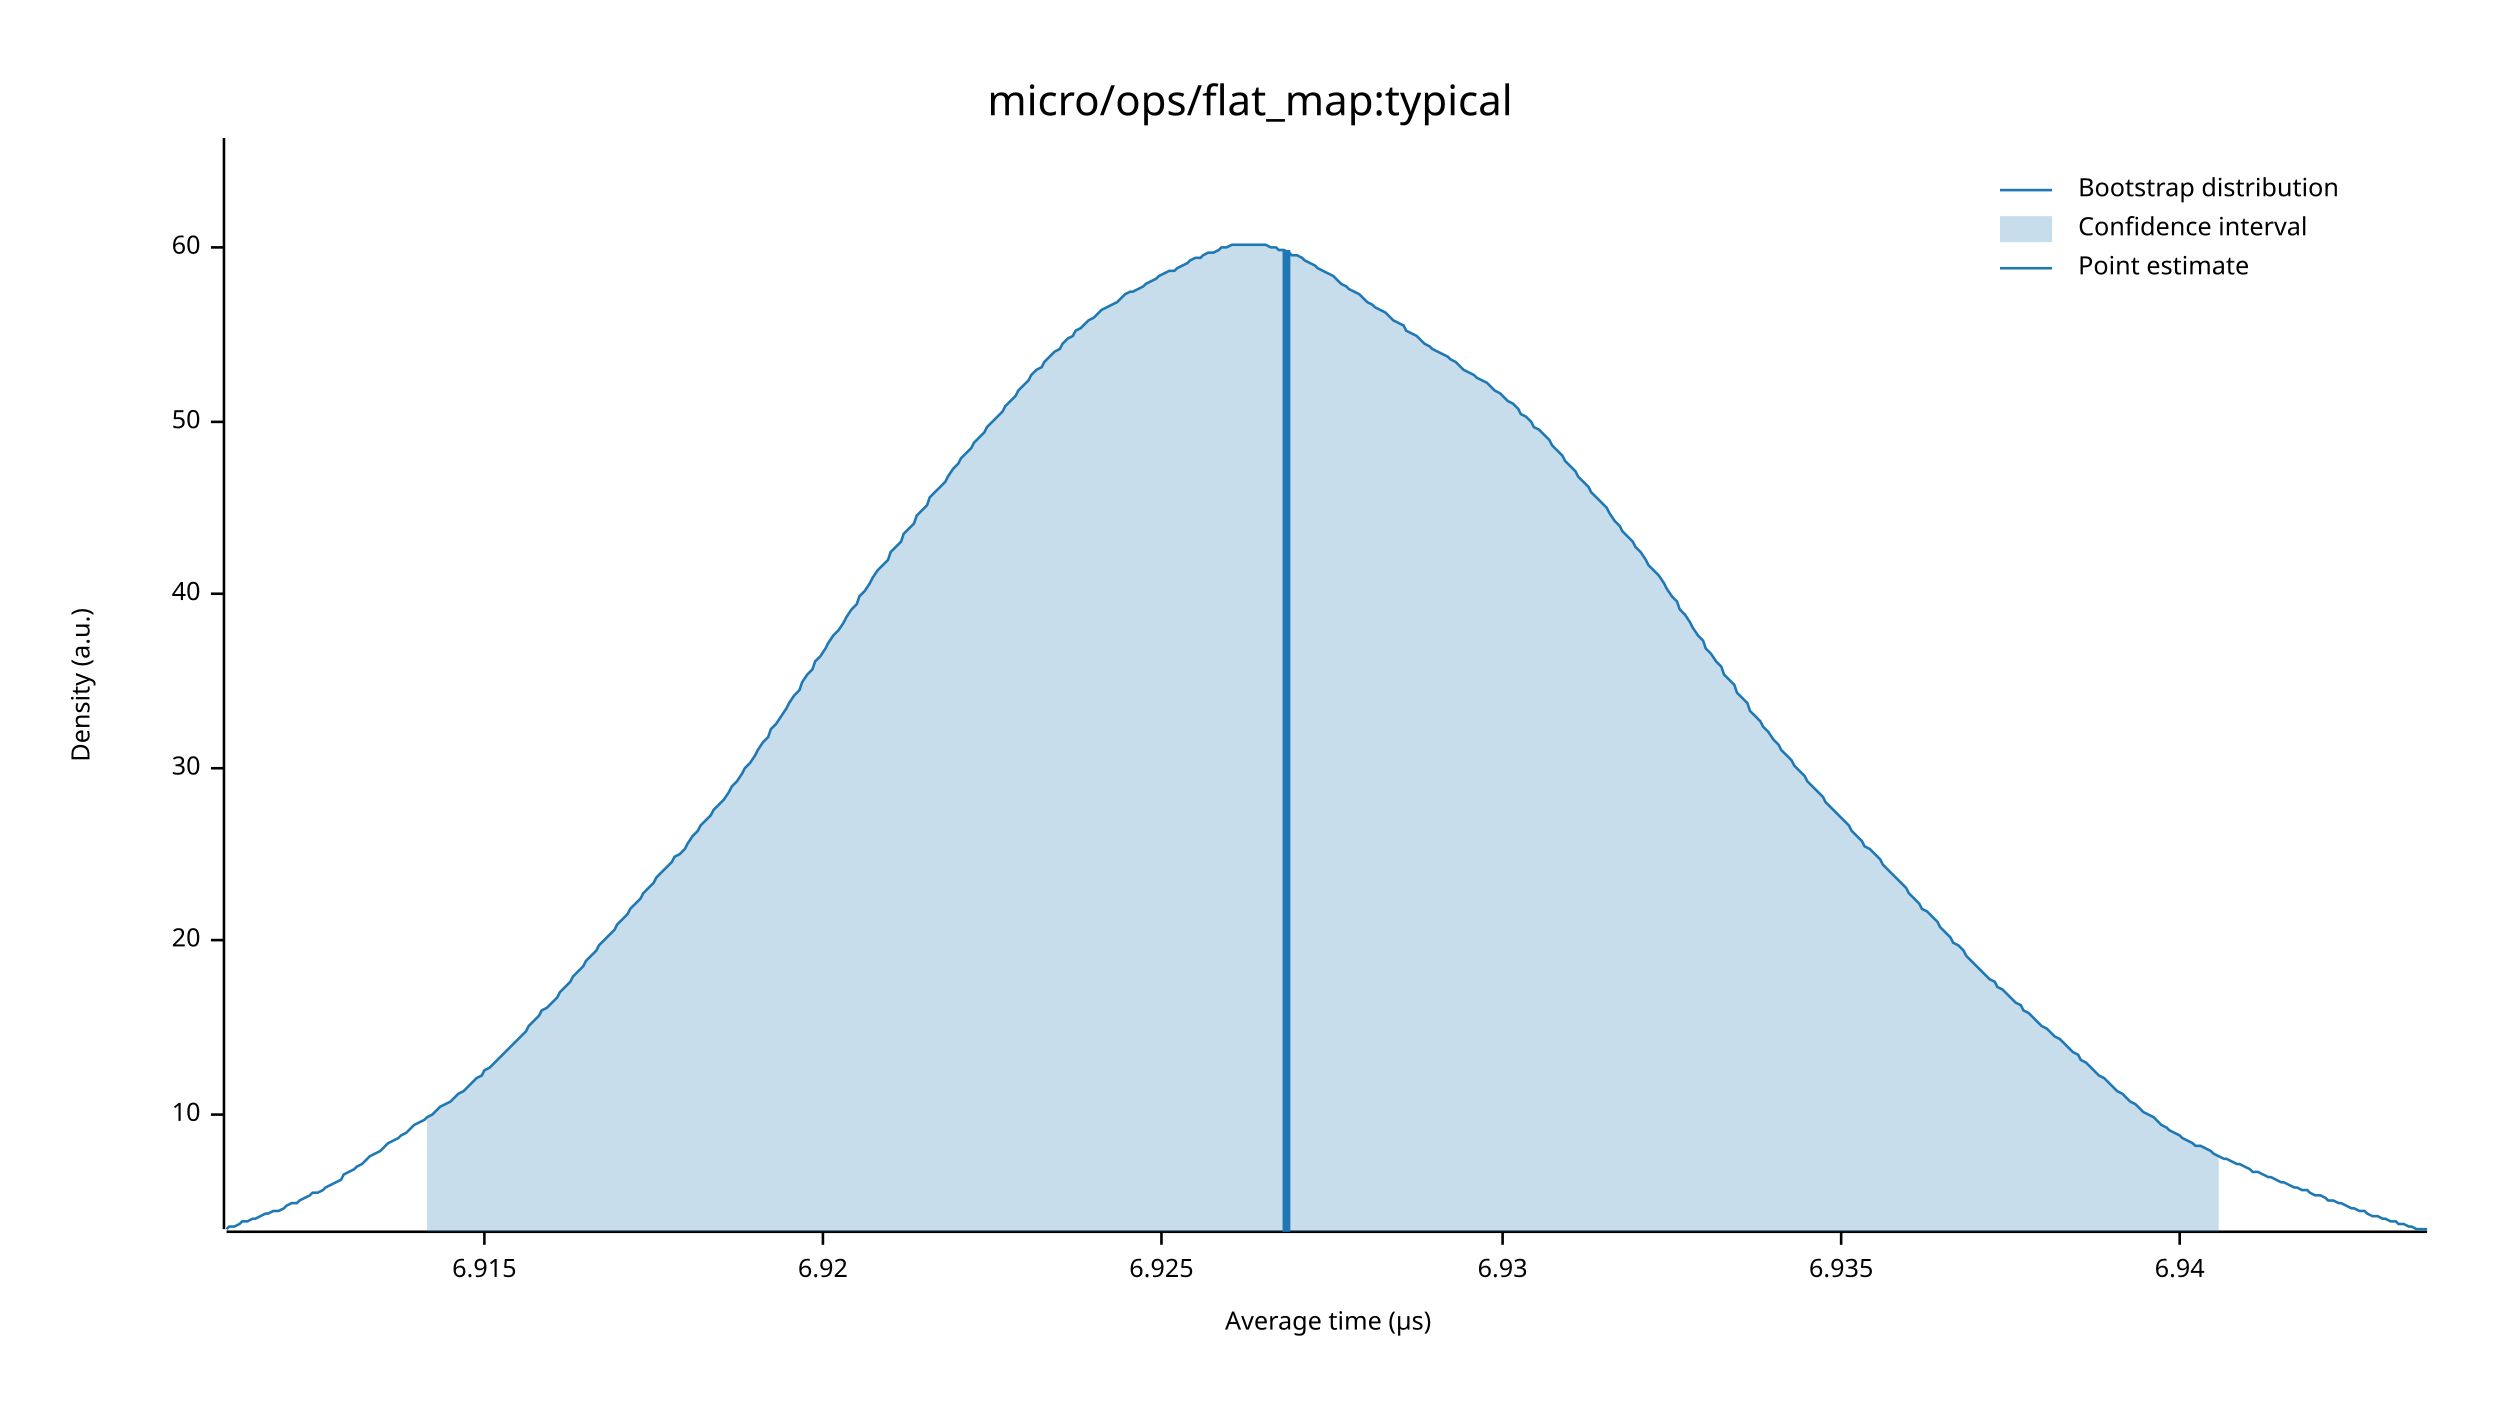
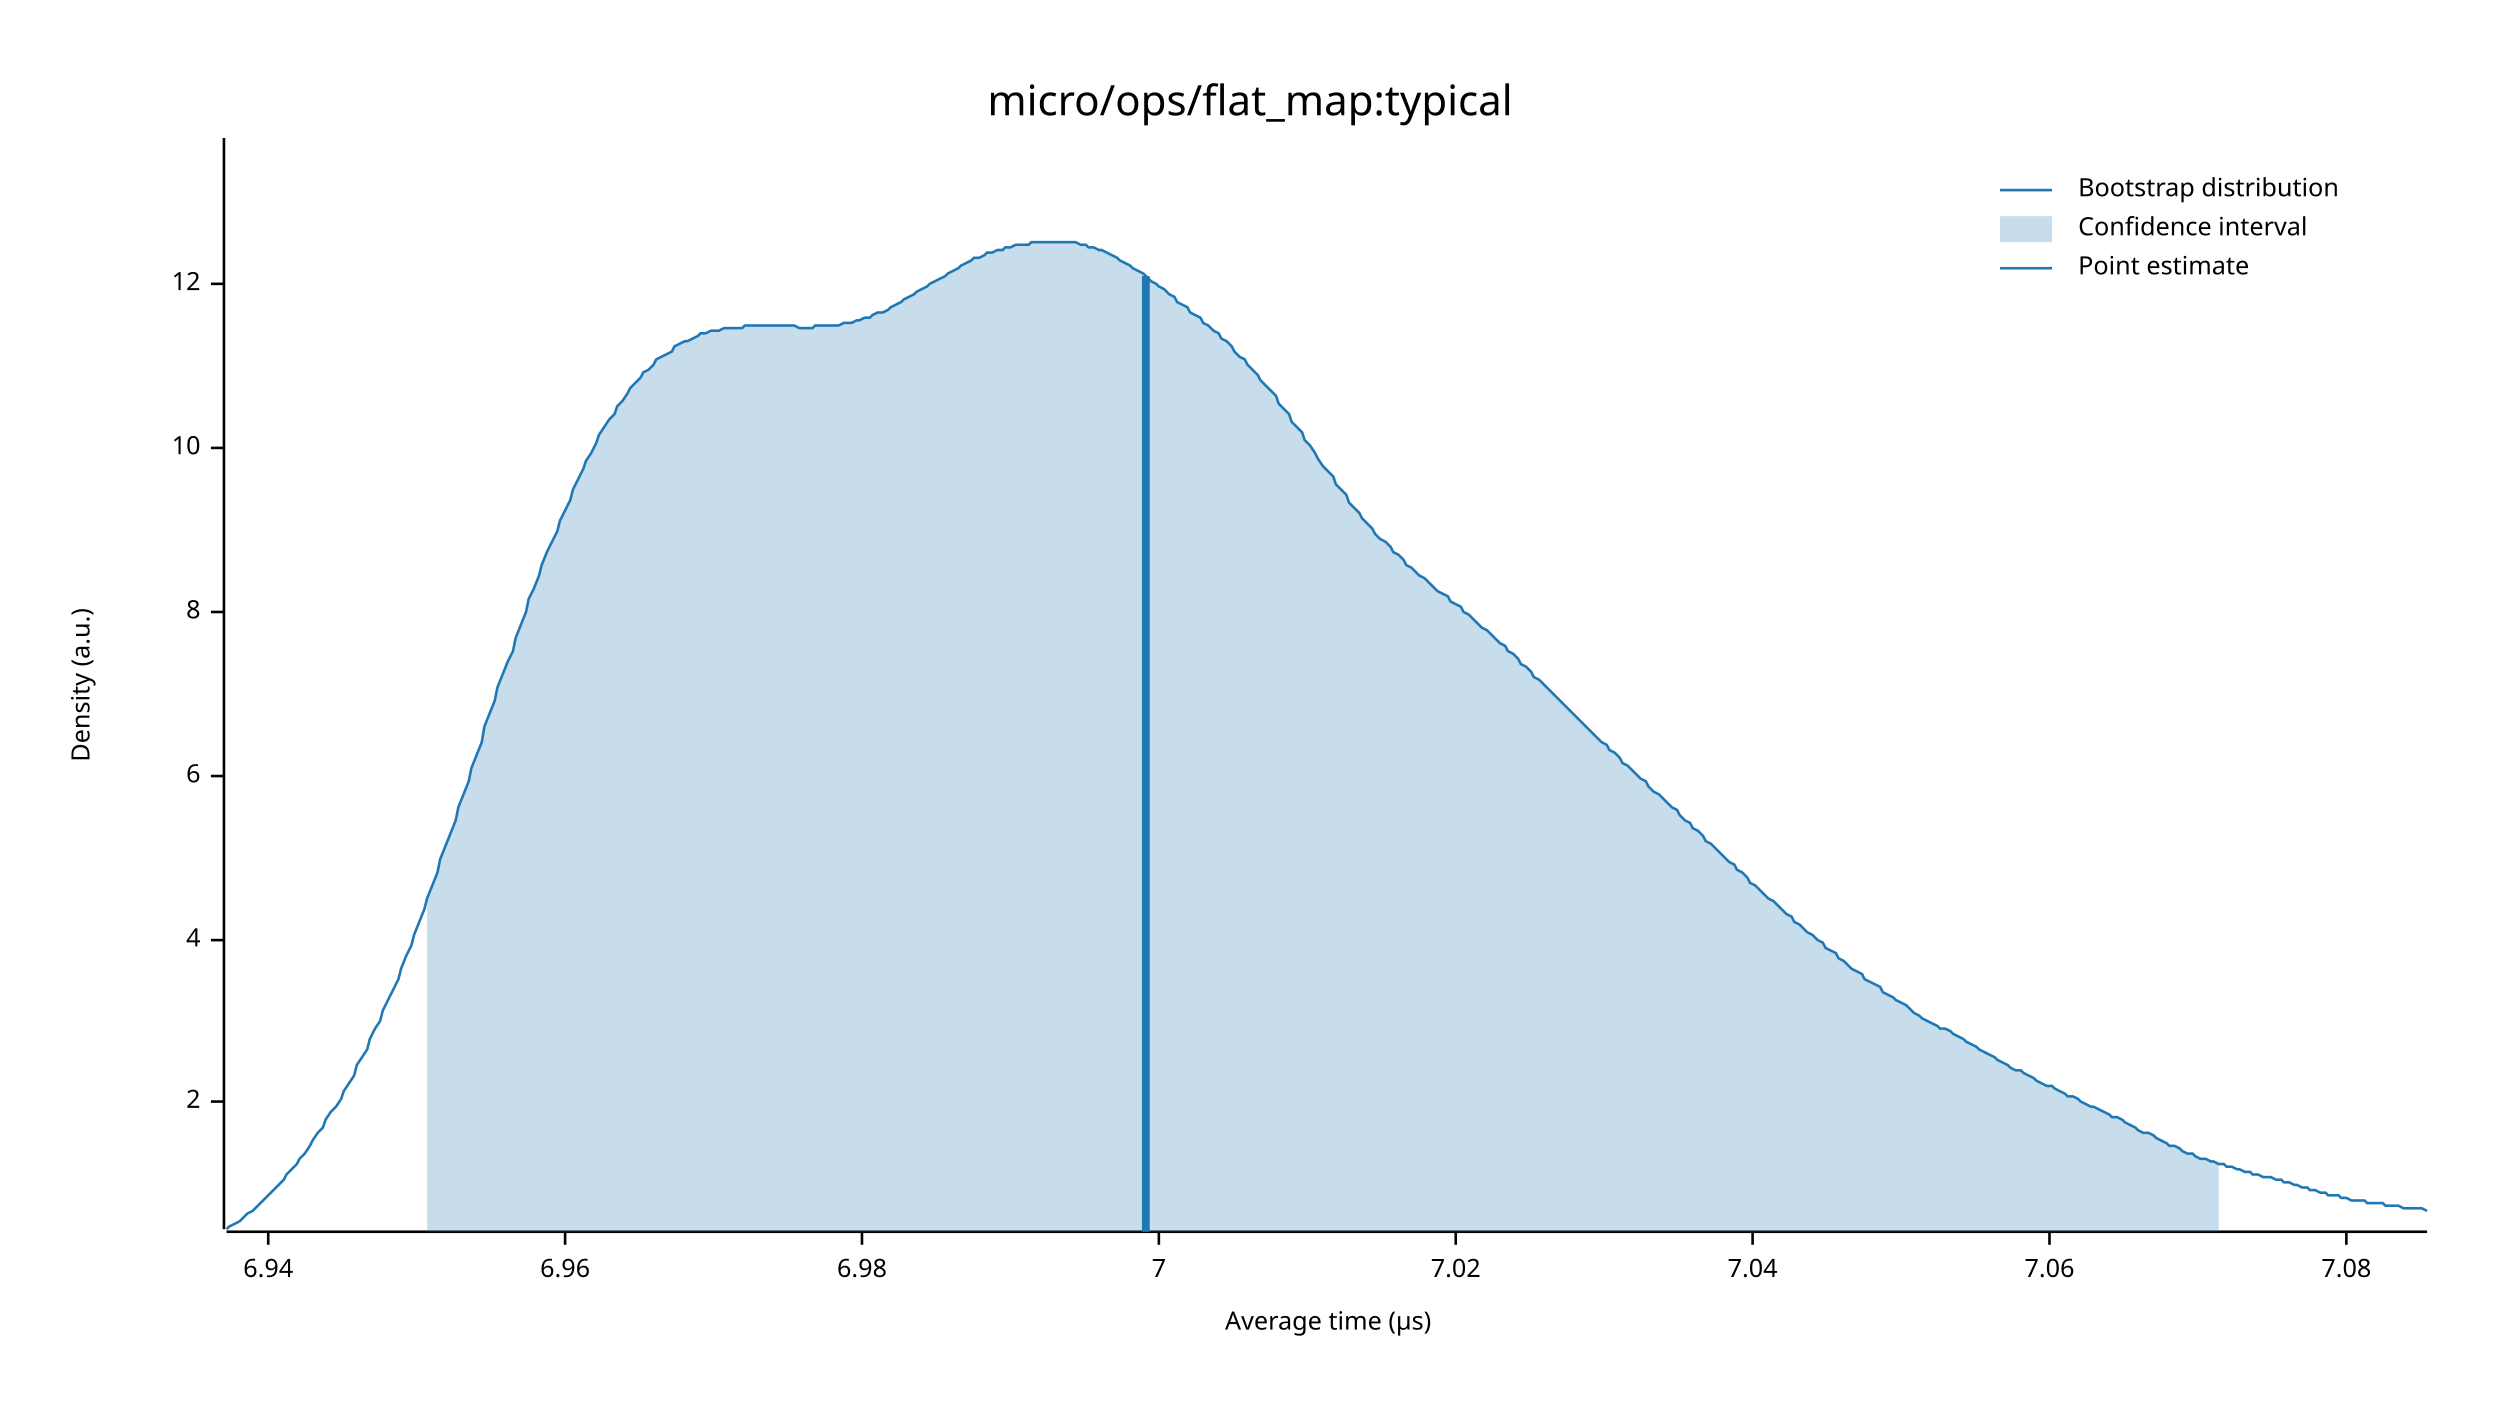
<svg xmlns="http://www.w3.org/2000/svg" width="960" height="540" viewBox="0 0 960 540">
  <text x="480" y="32" dy="0.76em" text-anchor="middle" font-family="sans-serif" font-size="16.129" opacity="1" fill="#000000">
micro/ops/flat_map:typical
</text>
  <text x="27" y="263" dy="0.76em" text-anchor="middle" font-family="sans-serif" font-size="9.677" opacity="1" fill="#000000" transform="rotate(270, 27, 263)">
Density (a.u.)
</text>
  <text x="510" y="513" dy="-0.5ex" text-anchor="middle" font-family="sans-serif" font-size="9.677" opacity="1" fill="#000000">
Average time (µs)
</text>
  <polyline fill="none" opacity="1" stroke="#000000" stroke-width="1" points="86,53 86,472 " />
-   <text x="77" y="428" dy="0.5ex" text-anchor="end" font-family="sans-serif" font-size="9.677" opacity="1" fill="#000000">
+   <text x="77" y="423" dy="0.5ex" text-anchor="end" font-family="sans-serif" font-size="9.677" opacity="1" fill="#000000">
+ 2
+ </text>
+   <polyline fill="none" opacity="1" stroke="#000000" stroke-width="1" points="81,423 86,423 " />
+   <text x="77" y="361" dy="0.5ex" text-anchor="end" font-family="sans-serif" font-size="9.677" opacity="1" fill="#000000">
+ 4
+ </text>
+   <polyline fill="none" opacity="1" stroke="#000000" stroke-width="1" points="81,361 86,361 " />
+   <text x="77" y="298" dy="0.5ex" text-anchor="end" font-family="sans-serif" font-size="9.677" opacity="1" fill="#000000">
+ 6
+ </text>
+   <polyline fill="none" opacity="1" stroke="#000000" stroke-width="1" points="81,298 86,298 " />
+   <text x="77" y="235" dy="0.5ex" text-anchor="end" font-family="sans-serif" font-size="9.677" opacity="1" fill="#000000">
+ 8
+ </text>
+   <polyline fill="none" opacity="1" stroke="#000000" stroke-width="1" points="81,235 86,235 " />
+   <text x="77" y="172" dy="0.5ex" text-anchor="end" font-family="sans-serif" font-size="9.677" opacity="1" fill="#000000">
10
</text>
-   <polyline fill="none" opacity="1" stroke="#000000" stroke-width="1" points="81,428 86,428 " />
-   <text x="77" y="361" dy="0.5ex" text-anchor="end" font-family="sans-serif" font-size="9.677" opacity="1" fill="#000000">
- 20
+   <polyline fill="none" opacity="1" stroke="#000000" stroke-width="1" points="81,172 86,172 " />
+   <text x="77" y="109" dy="0.5ex" text-anchor="end" font-family="sans-serif" font-size="9.677" opacity="1" fill="#000000">
+ 12
</text>
-   <polyline fill="none" opacity="1" stroke="#000000" stroke-width="1" points="81,361 86,361 " />
-   <text x="77" y="295" dy="0.5ex" text-anchor="end" font-family="sans-serif" font-size="9.677" opacity="1" fill="#000000">
- 30
- </text>
-   <polyline fill="none" opacity="1" stroke="#000000" stroke-width="1" points="81,295 86,295 " />
-   <text x="77" y="228" dy="0.5ex" text-anchor="end" font-family="sans-serif" font-size="9.677" opacity="1" fill="#000000">
- 40
- </text>
-   <polyline fill="none" opacity="1" stroke="#000000" stroke-width="1" points="81,228 86,228 " />
-   <text x="77" y="162" dy="0.5ex" text-anchor="end" font-family="sans-serif" font-size="9.677" opacity="1" fill="#000000">
- 50
- </text>
-   <polyline fill="none" opacity="1" stroke="#000000" stroke-width="1" points="81,162 86,162 " />
-   <text x="77" y="95" dy="0.5ex" text-anchor="end" font-family="sans-serif" font-size="9.677" opacity="1" fill="#000000">
- 60
- </text>
-   <polyline fill="none" opacity="1" stroke="#000000" stroke-width="1" points="81,95 86,95 " />
+   <polyline fill="none" opacity="1" stroke="#000000" stroke-width="1" points="81,109 86,109 " />
  <polyline fill="none" opacity="1" stroke="#000000" stroke-width="1" points="87,473 932,473 " />
-   <text x="186" y="483" dy="0.76em" text-anchor="middle" font-family="sans-serif" font-size="9.677" opacity="1" fill="#000000">
- 6.915
- </text>
-   <polyline fill="none" opacity="1" stroke="#000000" stroke-width="1" points="186,473 186,478 " />
-   <text x="316" y="483" dy="0.76em" text-anchor="middle" font-family="sans-serif" font-size="9.677" opacity="1" fill="#000000">
- 6.92
- </text>
-   <polyline fill="none" opacity="1" stroke="#000000" stroke-width="1" points="316,473 316,478 " />
-   <text x="446" y="483" dy="0.76em" text-anchor="middle" font-family="sans-serif" font-size="9.677" opacity="1" fill="#000000">
- 6.925
- </text>
-   <polyline fill="none" opacity="1" stroke="#000000" stroke-width="1" points="446,473 446,478 " />
-   <text x="577" y="483" dy="0.76em" text-anchor="middle" font-family="sans-serif" font-size="9.677" opacity="1" fill="#000000">
- 6.93
- </text>
-   <polyline fill="none" opacity="1" stroke="#000000" stroke-width="1" points="577,473 577,478 " />
-   <text x="707" y="483" dy="0.76em" text-anchor="middle" font-family="sans-serif" font-size="9.677" opacity="1" fill="#000000">
- 6.935
- </text>
-   <polyline fill="none" opacity="1" stroke="#000000" stroke-width="1" points="707,473 707,478 " />
-   <text x="837" y="483" dy="0.76em" text-anchor="middle" font-family="sans-serif" font-size="9.677" opacity="1" fill="#000000">
+   <text x="103" y="483" dy="0.76em" text-anchor="middle" font-family="sans-serif" font-size="9.677" opacity="1" fill="#000000">
6.94
</text>
-   <polyline fill="none" opacity="1" stroke="#000000" stroke-width="1" points="837,473 837,478 " />
-   <polyline fill="none" opacity="1" stroke="#1F78B4" stroke-width="1" points="87,472 88,471 90,471 92,470 93,469 95,469 97,468 98,468 100,467 102,466 103,466 105,465 107,465 109,464 110,463 112,462 114,462 115,461 117,460 119,459 120,458 122,458 124,457 125,456 127,455 129,454 131,453 132,451 134,450 136,449 137,448 139,447 141,445 142,444 144,443 146,442 147,441 149,439 151,438 153,437 154,436 156,435 158,433 159,432 161,431 163,430 164,429 166,428 168,426 169,425 171,424 173,423 175,421 176,420 178,419 180,417 181,416 183,414 185,413 186,411 188,410 190,408 191,407 193,405 195,403 197,401 198,400 200,398 202,396 203,394 205,392 207,390 208,388 210,387 212,385 214,383 215,381 217,379 219,377 220,375 222,373 224,371 225,369 227,367 229,365 230,363 232,361 234,359 236,357 237,355 239,353 241,351 242,349 244,347 246,345 247,343 249,341 251,339 252,337 254,335 256,333 258,331 259,329 261,328 263,326 264,324 266,321 268,319 269,317 271,315 273,313 274,311 276,309 278,307 280,304 281,302 283,300 285,297 286,295 288,293 290,290 291,288 293,285 295,283 296,280 298,278 300,275 302,272 303,270 305,267 307,265 308,262 310,259 312,257 313,254 315,252 317,249 318,247 320,244 322,242 324,239 325,237 327,234 329,232 330,229 332,227 334,224 335,222 337,219 339,217 341,215 342,212 344,210 346,208 347,205 349,203 351,201 352,198 354,196 356,194 357,191 359,189 361,187 363,185 364,183 366,180 368,178 369,176 371,174 373,172 374,170 376,168 378,166 379,164 381,162 383,160 385,158 386,156 388,154 390,152 391,150 393,148 395,146 396,144 398,142 400,141 401,139 403,137 405,135 407,134 408,132 410,130 412,129 413,127 415,126 417,124 418,123 420,122 422,120 423,119 425,118 427,117 429,116 430,115 432,113 434,112 435,112 437,111 439,110 440,109 442,108 444,107 445,106 447,105 449,104 451,104 452,103 454,102 456,101 457,100 459,99 461,99 462,98 464,97 466,97 468,96 469,95 471,95 473,94 474,94 476,94 478,94 479,94 481,94 483,94 484,94 486,94 488,95 490,95 491,96 493,96 495,97 496,98 498,98 500,99 501,100 503,101 505,102 506,103 508,104 510,105 512,106 513,107 515,109 517,110 518,111 520,112 522,113 523,114 525,116 527,117 528,118 530,119 532,120 534,122 535,123 537,124 539,125 540,127 542,128 544,129 545,130 547,132 549,133 550,134 552,135 554,136 556,137 557,138 559,139 561,141 562,142 564,143 566,144 567,145 569,146 571,147 573,149 574,150 576,151 578,153 579,154 581,155 583,157 584,159 586,160 588,162 589,164 591,165 593,167 595,169 596,171 598,173 600,175 601,177 603,179 605,181 606,183 608,185 610,187 611,189 613,191 615,193 617,195 618,197 620,200 622,202 623,204 625,206 627,208 628,210 630,212 632,215 633,217 635,219 637,221 639,224 640,226 642,229 644,231 645,234 647,236 649,239 650,241 652,244 654,246 655,249 657,251 659,254 661,256 662,259 664,261 666,263 667,266 669,268 671,270 672,273 674,275 676,277 677,279 679,281 681,284 683,286 684,288 686,290 688,292 689,294 691,296 693,298 694,300 696,302 698,304 700,306 701,308 703,310 705,312 706,313 708,315 710,317 711,319 713,321 715,323 716,325 718,326 720,328 722,330 723,332 725,334 727,336 728,337 730,339 732,341 733,343 735,345 737,347 738,349 740,350 742,352 744,354 745,356 747,358 749,360 750,362 752,363 754,365 755,367 757,369 759,371 760,372 762,374 764,376 766,377 767,379 769,380 771,382 772,383 774,385 776,386 777,388 779,389 781,391 782,392 784,394 786,395 788,397 789,398 791,399 793,401 794,402 796,404 798,405 799,407 801,408 803,410 804,411 806,413 808,414 810,416 811,417 813,419 815,420 816,421 818,423 820,424 821,425 823,427 825,428 827,429 828,430 830,432 832,433 833,434 835,435 837,436 838,437 840,438 842,439 843,440 845,440 847,441 849,442 850,443 852,444 854,445 855,445 857,446 859,447 860,447 862,448 864,449 865,450 867,450 869,451 871,452 872,452 874,453 876,454 877,454 879,455 881,456 882,456 884,457 886,457 887,458 889,459 891,459 893,460 894,461 896,461 898,462 899,462 901,463 903,464 904,464 906,465 908,465 909,466 911,467 913,467 915,468 916,468 918,469 920,469 921,470 923,470 925,471 926,471 928,472 930,472 932,472 " />
-   <polygon opacity="0.25" fill="#1F78B4" points="164,429 166,428 168,426 169,425 171,424 173,423 175,421 176,420 178,419 180,417 181,416 183,414 185,413 186,411 188,410 190,408 191,407 193,405 195,403 197,401 198,400 200,398 202,396 203,394 205,392 207,390 208,388 210,387 212,385 214,383 215,381 217,379 219,377 220,375 222,373 224,371 225,369 227,367 229,365 230,363 232,361 234,359 236,357 237,355 239,353 241,351 242,349 244,347 246,345 247,343 249,341 251,339 252,337 254,335 256,333 258,331 259,329 261,328 263,326 264,324 266,321 268,319 269,317 271,315 273,313 274,311 276,309 278,307 280,304 281,302 283,300 285,297 286,295 288,293 290,290 291,288 293,285 295,283 296,280 298,278 300,275 302,272 303,270 305,267 307,265 308,262 310,259 312,257 313,254 315,252 317,249 318,247 320,244 322,242 324,239 325,237 327,234 329,232 330,229 332,227 334,224 335,222 337,219 339,217 341,215 342,212 344,210 346,208 347,205 349,203 351,201 352,198 354,196 356,194 357,191 359,189 361,187 363,185 364,183 366,180 368,178 369,176 371,174 373,172 374,170 376,168 378,166 379,164 381,162 383,160 385,158 386,156 388,154 390,152 391,150 393,148 395,146 396,144 398,142 400,141 401,139 403,137 405,135 407,134 408,132 410,130 412,129 413,127 415,126 417,124 418,123 420,122 422,120 423,119 425,118 427,117 429,116 430,115 432,113 434,112 435,112 437,111 439,110 440,109 442,108 444,107 445,106 447,105 449,104 451,104 452,103 454,102 456,101 457,100 459,99 461,99 462,98 464,97 466,97 468,96 469,95 471,95 473,94 474,94 476,94 478,94 479,94 481,94 483,94 484,94 486,94 488,95 490,95 491,96 493,96 495,97 496,98 498,98 500,99 501,100 503,101 505,102 506,103 508,104 510,105 512,106 513,107 515,109 517,110 518,111 520,112 522,113 523,114 525,116 527,117 528,118 530,119 532,120 534,122 535,123 537,124 539,125 540,127 542,128 544,129 545,130 547,132 549,133 550,134 552,135 554,136 556,137 557,138 559,139 561,141 562,142 564,143 566,144 567,145 569,146 571,147 573,149 574,150 576,151 578,153 579,154 581,155 583,157 584,159 586,160 588,162 589,164 591,165 593,167 595,169 596,171 598,173 600,175 601,177 603,179 605,181 606,183 608,185 610,187 611,189 613,191 615,193 617,195 618,197 620,200 622,202 623,204 625,206 627,208 628,210 630,212 632,215 633,217 635,219 637,221 639,224 640,226 642,229 644,231 645,234 647,236 649,239 650,241 652,244 654,246 655,249 657,251 659,254 661,256 662,259 664,261 666,263 667,266 669,268 671,270 672,273 674,275 676,277 677,279 679,281 681,284 683,286 684,288 686,290 688,292 689,294 691,296 693,298 694,300 696,302 698,304 700,306 701,308 703,310 705,312 706,313 708,315 710,317 711,319 713,321 715,323 716,325 718,326 720,328 722,330 723,332 725,334 727,336 728,337 730,339 732,341 733,343 735,345 737,347 738,349 740,350 742,352 744,354 745,356 747,358 749,360 750,362 752,363 754,365 755,367 757,369 759,371 760,372 762,374 764,376 766,377 767,379 769,380 771,382 772,383 774,385 776,386 777,388 779,389 781,391 782,392 784,394 786,395 788,397 789,398 791,399 793,401 794,402 796,404 798,405 799,407 801,408 803,410 804,411 806,413 808,414 810,416 811,417 813,419 815,420 816,421 818,423 820,424 821,425 823,427 825,428 827,429 828,430 830,432 832,433 833,434 835,435 837,436 838,437 840,438 842,439 843,440 845,440 847,441 849,442 850,443 852,444 852,473 164,473 " />
-   <polyline fill="none" opacity="1" stroke="#1F78B4" stroke-width="3" points="494,473 494,96 " />
+   <polyline fill="none" opacity="1" stroke="#000000" stroke-width="1" points="103,473 103,478 " />
+   <text x="217" y="483" dy="0.76em" text-anchor="middle" font-family="sans-serif" font-size="9.677" opacity="1" fill="#000000">
+ 6.96
+ </text>
+   <polyline fill="none" opacity="1" stroke="#000000" stroke-width="1" points="217,473 217,478 " />
+   <text x="331" y="483" dy="0.76em" text-anchor="middle" font-family="sans-serif" font-size="9.677" opacity="1" fill="#000000">
+ 6.98
+ </text>
+   <polyline fill="none" opacity="1" stroke="#000000" stroke-width="1" points="331,473 331,478 " />
+   <text x="445" y="483" dy="0.76em" text-anchor="middle" font-family="sans-serif" font-size="9.677" opacity="1" fill="#000000">
+ 7
+ </text>
+   <polyline fill="none" opacity="1" stroke="#000000" stroke-width="1" points="445,473 445,478 " />
+   <text x="559" y="483" dy="0.76em" text-anchor="middle" font-family="sans-serif" font-size="9.677" opacity="1" fill="#000000">
+ 7.02
+ </text>
+   <polyline fill="none" opacity="1" stroke="#000000" stroke-width="1" points="559,473 559,478 " />
+   <text x="673" y="483" dy="0.76em" text-anchor="middle" font-family="sans-serif" font-size="9.677" opacity="1" fill="#000000">
+ 7.04
+ </text>
+   <polyline fill="none" opacity="1" stroke="#000000" stroke-width="1" points="673,473 673,478 " />
+   <text x="787" y="483" dy="0.76em" text-anchor="middle" font-family="sans-serif" font-size="9.677" opacity="1" fill="#000000">
+ 7.06
+ </text>
+   <polyline fill="none" opacity="1" stroke="#000000" stroke-width="1" points="787,473 787,478 " />
+   <text x="901" y="483" dy="0.76em" text-anchor="middle" font-family="sans-serif" font-size="9.677" opacity="1" fill="#000000">
+ 7.08
+ </text>
+   <polyline fill="none" opacity="1" stroke="#000000" stroke-width="1" points="901,473 901,478 " />
+   <polyline fill="none" opacity="1" stroke="#1F78B4" stroke-width="1" points="87,472 88,471 90,470 92,469 93,468 95,466 97,465 98,464 100,462 102,460 103,459 105,457 107,455 109,453 110,451 112,449 114,447 115,445 117,443 119,440 120,438 122,435 124,433 125,430 127,427 129,425 131,422 132,419 134,416 136,413 137,409 139,406 141,403 142,399 144,395 146,392 147,388 149,384 151,380 153,376 154,372 156,367 158,363 159,359 161,354 163,349 164,345 166,340 168,335 169,330 171,325 173,320 175,315 176,310 178,305 180,300 181,295 183,290 185,285 186,279 188,274 190,269 191,264 193,259 195,254 197,250 198,245 200,240 202,235 203,230 205,226 207,221 208,217 210,212 212,208 214,204 215,200 217,196 219,192 220,188 222,184 224,180 225,177 227,174 229,170 230,167 232,164 234,161 236,159 237,156 239,154 241,151 242,149 244,147 246,145 247,143 249,142 251,140 252,138 254,137 256,136 258,135 259,133 261,132 263,131 264,131 266,130 268,129 269,128 271,128 273,127 274,127 276,127 278,126 280,126 281,126 283,126 285,126 286,125 288,125 290,125 291,125 293,125 295,125 296,125 298,125 300,125 302,125 303,125 305,125 307,126 308,126 310,126 312,126 313,125 315,125 317,125 318,125 320,125 322,125 324,124 325,124 327,124 329,123 330,123 332,122 334,122 335,121 337,120 339,120 341,119 342,118 344,117 346,116 347,115 349,114 351,113 352,112 354,111 356,110 357,109 359,108 361,107 363,106 364,105 366,104 368,103 369,102 371,101 373,100 374,99 376,99 378,98 379,97 381,97 383,96 385,96 386,95 388,95 390,94 391,94 393,94 395,94 396,93 398,93 400,93 401,93 403,93 405,93 407,93 408,93 410,93 412,93 413,93 415,94 417,94 418,95 420,95 422,96 423,96 425,97 427,98 429,99 430,100 432,101 434,102 435,103 437,104 439,105 440,106 442,108 444,109 445,110 447,111 449,113 451,114 452,116 454,117 456,118 457,120 459,121 461,122 462,124 464,125 466,127 468,128 469,130 471,131 473,133 474,135 476,137 478,138 479,140 481,142 483,144 484,146 486,148 488,150 490,152 491,155 493,157 495,159 496,162 498,164 500,166 501,169 503,171 505,174 506,176 508,179 510,181 512,183 513,186 515,188 517,190 518,193 520,195 522,197 523,199 525,201 527,203 528,205 530,207 532,208 534,210 535,212 537,213 539,215 540,217 542,218 544,220 545,221 547,222 549,224 550,225 552,227 554,228 556,229 557,231 559,232 561,233 562,235 564,236 566,238 567,239 569,241 571,242 573,244 574,245 576,247 578,248 579,250 581,251 583,253 584,255 586,256 588,258 589,260 591,261 593,263 595,265 596,266 598,268 600,270 601,271 603,273 605,275 606,276 608,278 610,280 611,281 613,283 615,285 617,286 618,288 620,289 622,291 623,293 625,294 627,296 628,297 630,299 632,300 633,302 635,304 637,305 639,307 640,308 642,310 644,311 645,313 647,315 649,316 650,318 652,319 654,321 655,323 657,324 659,326 661,328 662,329 664,331 666,332 667,334 669,335 671,337 672,339 674,340 676,342 677,343 679,345 681,346 683,348 684,349 686,351 688,352 689,354 691,355 693,357 694,358 696,359 698,361 700,362 701,364 703,365 705,366 706,368 708,369 710,371 711,372 713,373 715,374 716,376 718,377 720,378 722,379 723,381 725,382 727,383 728,384 730,385 732,386 733,387 735,389 737,390 738,391 740,392 742,393 744,394 745,395 747,395 749,396 750,397 752,398 754,399 755,400 757,401 759,402 760,403 762,404 764,405 766,406 767,407 769,408 771,409 772,410 774,411 776,411 777,412 779,413 781,414 782,415 784,416 786,417 788,417 789,418 791,419 793,420 794,421 796,421 798,422 799,423 801,424 803,425 804,425 806,426 808,427 810,428 811,429 813,429 815,430 816,431 818,432 820,433 821,434 823,435 825,435 827,436 828,437 830,438 832,439 833,440 835,440 837,441 838,442 840,443 842,443 843,444 845,445 847,445 849,446 850,446 852,447 854,447 855,448 857,448 859,449 860,449 862,450 864,450 865,451 867,451 869,452 871,452 872,452 874,453 876,453 877,454 879,454 881,455 882,455 884,456 886,456 887,457 889,457 891,458 893,458 894,459 896,459 898,459 899,460 901,460 903,461 904,461 906,461 908,461 909,462 911,462 913,462 915,462 916,463 918,463 920,463 921,463 923,464 925,464 926,464 928,464 930,464 932,465 " />
+   <polygon opacity="0.25" fill="#1F78B4" points="164,345 166,340 168,335 169,330 171,325 173,320 175,315 176,310 178,305 180,300 181,295 183,290 185,285 186,279 188,274 190,269 191,264 193,259 195,254 197,250 198,245 200,240 202,235 203,230 205,226 207,221 208,217 210,212 212,208 214,204 215,200 217,196 219,192 220,188 222,184 224,180 225,177 227,174 229,170 230,167 232,164 234,161 236,159 237,156 239,154 241,151 242,149 244,147 246,145 247,143 249,142 251,140 252,138 254,137 256,136 258,135 259,133 261,132 263,131 264,131 266,130 268,129 269,128 271,128 273,127 274,127 276,127 278,126 280,126 281,126 283,126 285,126 286,125 288,125 290,125 291,125 293,125 295,125 296,125 298,125 300,125 302,125 303,125 305,125 307,126 308,126 310,126 312,126 313,125 315,125 317,125 318,125 320,125 322,125 324,124 325,124 327,124 329,123 330,123 332,122 334,122 335,121 337,120 339,120 341,119 342,118 344,117 346,116 347,115 349,114 351,113 352,112 354,111 356,110 357,109 359,108 361,107 363,106 364,105 366,104 368,103 369,102 371,101 373,100 374,99 376,99 378,98 379,97 381,97 383,96 385,96 386,95 388,95 390,94 391,94 393,94 395,94 396,93 398,93 400,93 401,93 403,93 405,93 407,93 408,93 410,93 412,93 413,93 415,94 417,94 418,95 420,95 422,96 423,96 425,97 427,98 429,99 430,100 432,101 434,102 435,103 437,104 439,105 440,106 442,108 444,109 445,110 447,111 449,113 451,114 452,116 454,117 456,118 457,120 459,121 461,122 462,124 464,125 466,127 468,128 469,130 471,131 473,133 474,135 476,137 478,138 479,140 481,142 483,144 484,146 486,148 488,150 490,152 491,155 493,157 495,159 496,162 498,164 500,166 501,169 503,171 505,174 506,176 508,179 510,181 512,183 513,186 515,188 517,190 518,193 520,195 522,197 523,199 525,201 527,203 528,205 530,207 532,208 534,210 535,212 537,213 539,215 540,217 542,218 544,220 545,221 547,222 549,224 550,225 552,227 554,228 556,229 557,231 559,232 561,233 562,235 564,236 566,238 567,239 569,241 571,242 573,244 574,245 576,247 578,248 579,250 581,251 583,253 584,255 586,256 588,258 589,260 591,261 593,263 595,265 596,266 598,268 600,270 601,271 603,273 605,275 606,276 608,278 610,280 611,281 613,283 615,285 617,286 618,288 620,289 622,291 623,293 625,294 627,296 628,297 630,299 632,300 633,302 635,304 637,305 639,307 640,308 642,310 644,311 645,313 647,315 649,316 650,318 652,319 654,321 655,323 657,324 659,326 661,328 662,329 664,331 666,332 667,334 669,335 671,337 672,339 674,340 676,342 677,343 679,345 681,346 683,348 684,349 686,351 688,352 689,354 691,355 693,357 694,358 696,359 698,361 700,362 701,364 703,365 705,366 706,368 708,369 710,371 711,372 713,373 715,374 716,376 718,377 720,378 722,379 723,381 725,382 727,383 728,384 730,385 732,386 733,387 735,389 737,390 738,391 740,392 742,393 744,394 745,395 747,395 749,396 750,397 752,398 754,399 755,400 757,401 759,402 760,403 762,404 764,405 766,406 767,407 769,408 771,409 772,410 774,411 776,411 777,412 779,413 781,414 782,415 784,416 786,417 788,417 789,418 791,419 793,420 794,421 796,421 798,422 799,423 801,424 803,425 804,425 806,426 808,427 810,428 811,429 813,429 815,430 816,431 818,432 820,433 821,434 823,435 825,435 827,436 828,437 830,438 832,439 833,440 835,440 837,441 838,442 840,443 842,443 843,444 845,445 847,445 849,446 850,446 852,447 852,473 164,473 " />
+   <polyline fill="none" opacity="1" stroke="#1F78B4" stroke-width="3" points="440,473 440,106 " />
  <text x="798" y="68" dy="0.76em" text-anchor="start" font-family="sans-serif" font-size="9.677" opacity="1" fill="#000000">
Bootstrap distribution
</text>
  <text x="798" y="83" dy="0.76em" text-anchor="start" font-family="sans-serif" font-size="9.677" opacity="1" fill="#000000">
Confidence interval
</text>
  <text x="798" y="98" dy="0.76em" text-anchor="start" font-family="sans-serif" font-size="9.677" opacity="1" fill="#000000">
Point estimate
</text>
  <polyline fill="none" opacity="1" stroke="#1F78B4" stroke-width="1" points="768,73 788,73 " />
  <rect x="768" y="83" width="20" height="10" opacity="0.25" fill="#1F78B4" stroke="none" />
  <polyline fill="none" opacity="1" stroke="#1F78B4" stroke-width="1" points="768,103 788,103 " />
</svg>
